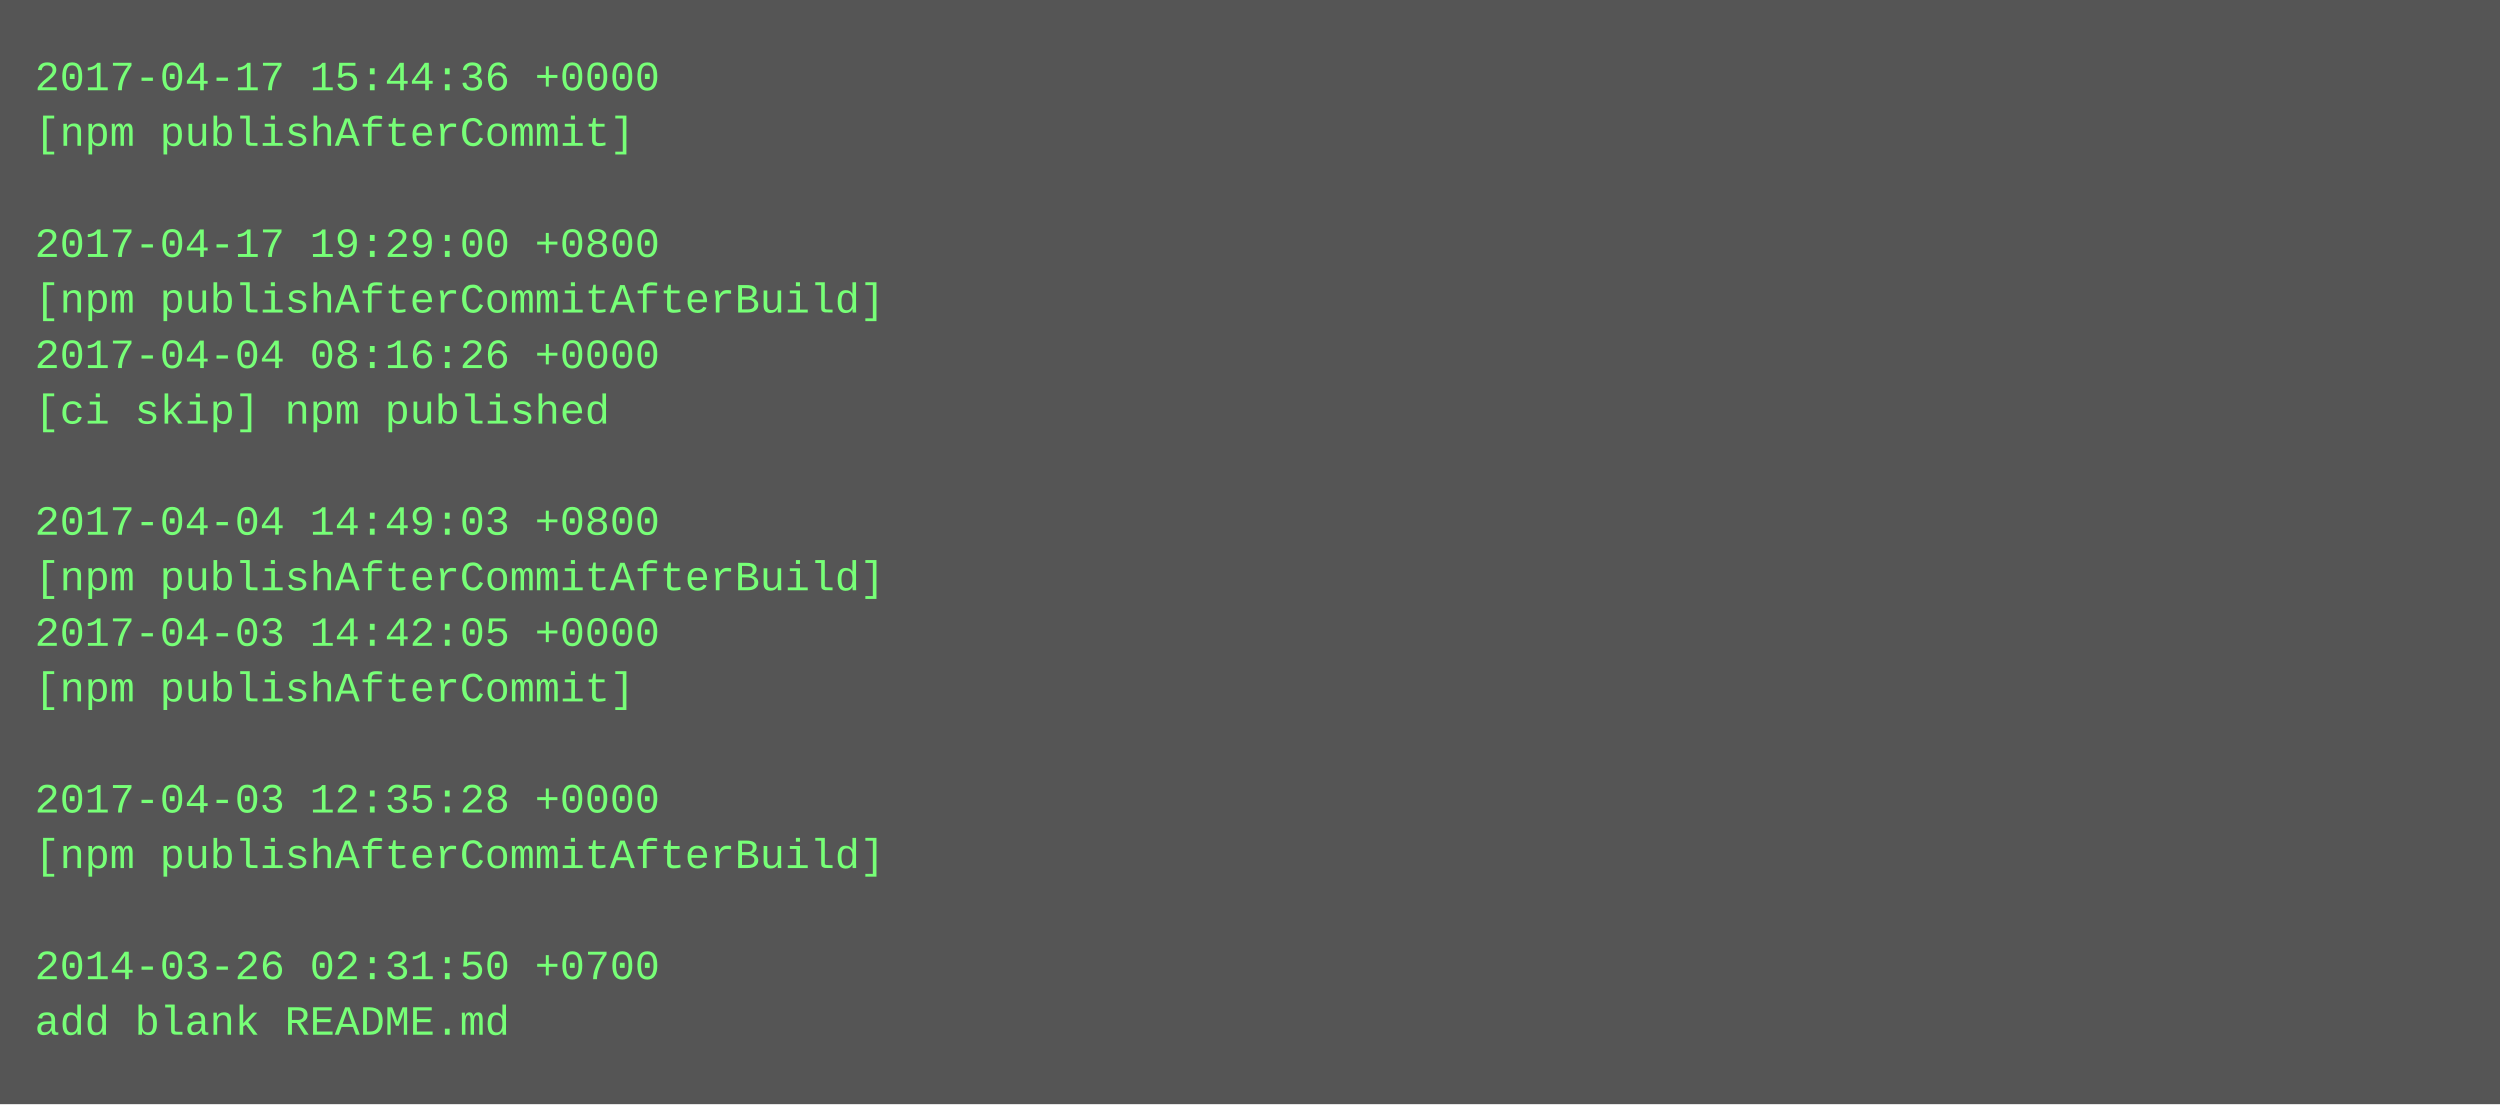
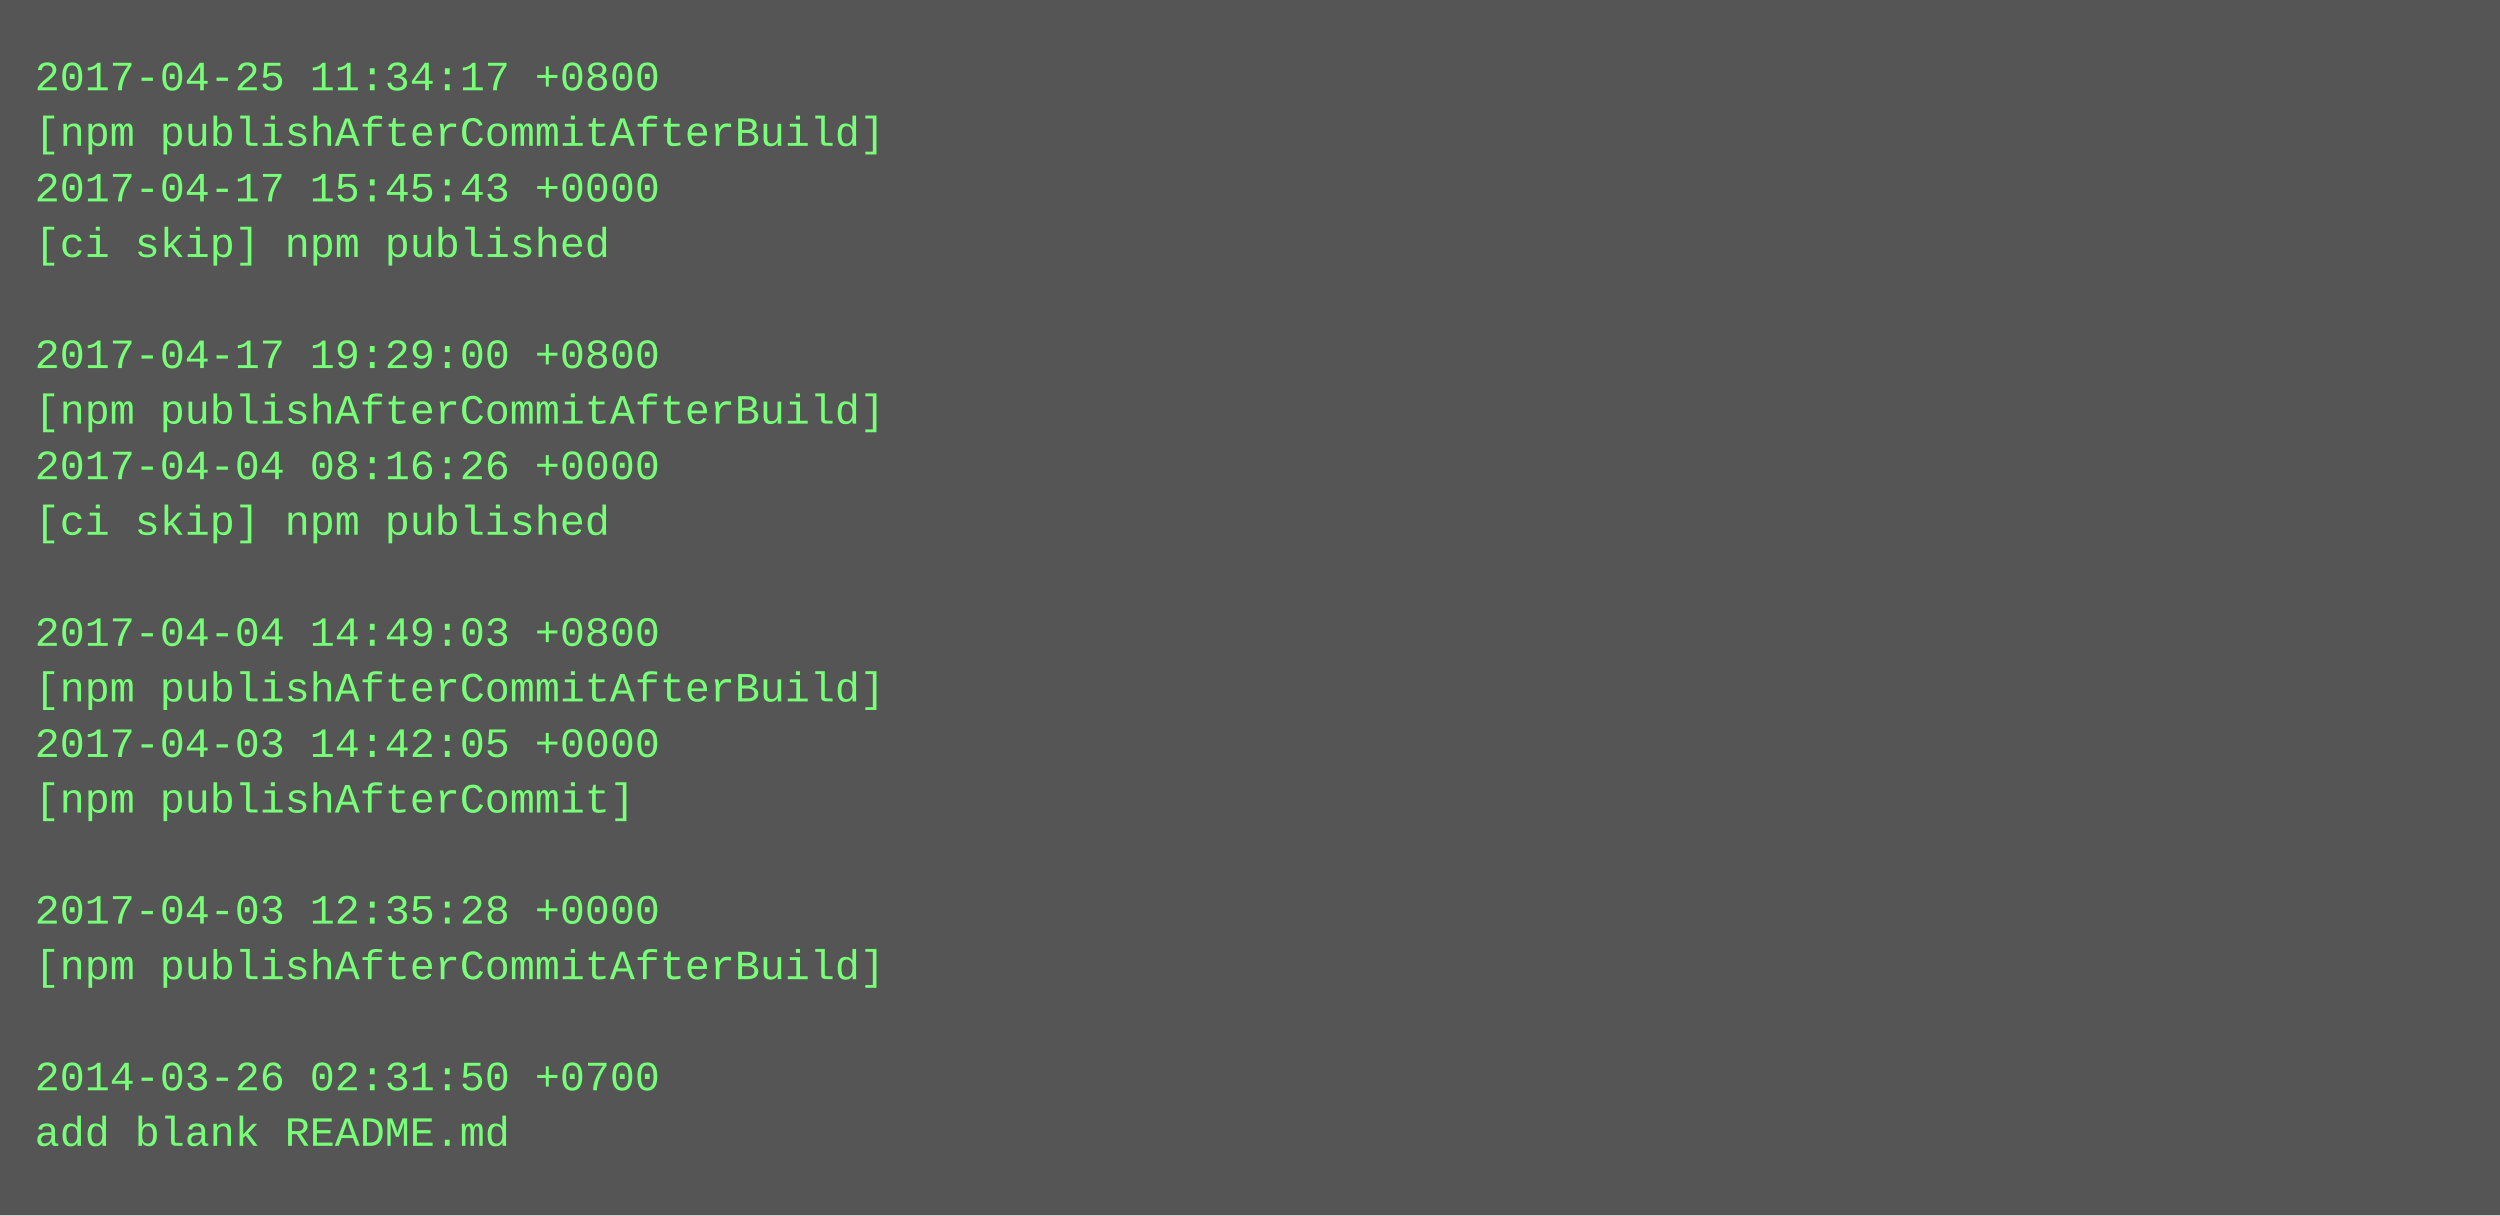
- <svg xmlns="http://www.w3.org/2000/svg" height="318" width="720">
-   <rect height="318" fill="#555" width="720" />
+ <svg xmlns="http://www.w3.org/2000/svg" height="350" width="720">
+   <rect height="350" fill="#555" width="720" />
  <text fill="#7f7" font-family="Courier New" font-size="12" xml:space="preserve">
-     <tspan x="10" y="26">2017-04-17 15:44:36 +0000</tspan>
-     <tspan x="10" y="42">[npm publishAfterCommit]</tspan>
-     <tspan x="10" y="58" />
-     <tspan x="10" y="74">2017-04-17 19:29:00 +0800</tspan>
-     <tspan x="10" y="90">[npm publishAfterCommitAfterBuild]</tspan>
-     <tspan x="10" y="106">2017-04-04 08:16:26 +0000</tspan>
-     <tspan x="10" y="122">[ci skip] npm published</tspan>
-     <tspan x="10" y="138" />
-     <tspan x="10" y="154">2017-04-04 14:49:03 +0800</tspan>
-     <tspan x="10" y="170">[npm publishAfterCommitAfterBuild]</tspan>
-     <tspan x="10" y="186">2017-04-03 14:42:05 +0000</tspan>
-     <tspan x="10" y="202">[npm publishAfterCommit]</tspan>
-     <tspan x="10" y="218" />
-     <tspan x="10" y="234">2017-04-03 12:35:28 +0000</tspan>
-     <tspan x="10" y="250">[npm publishAfterCommitAfterBuild]</tspan>
-     <tspan x="10" y="266" />
-     <tspan x="10" y="282">2014-03-26 02:31:50 +0700</tspan>
-     <tspan x="10" y="298">add blank README.md</tspan>
+     <tspan x="10" y="26">2017-04-25 11:34:17 +0800</tspan>
+     <tspan x="10" y="42">[npm publishAfterCommitAfterBuild]</tspan>
+     <tspan x="10" y="58">2017-04-17 15:45:43 +0000</tspan>
+     <tspan x="10" y="74">[ci skip] npm published</tspan>
+     <tspan x="10" y="90" />
+     <tspan x="10" y="106">2017-04-17 19:29:00 +0800</tspan>
+     <tspan x="10" y="122">[npm publishAfterCommitAfterBuild]</tspan>
+     <tspan x="10" y="138">2017-04-04 08:16:26 +0000</tspan>
+     <tspan x="10" y="154">[ci skip] npm published</tspan>
+     <tspan x="10" y="170" />
+     <tspan x="10" y="186">2017-04-04 14:49:03 +0800</tspan>
+     <tspan x="10" y="202">[npm publishAfterCommitAfterBuild]</tspan>
+     <tspan x="10" y="218">2017-04-03 14:42:05 +0000</tspan>
+     <tspan x="10" y="234">[npm publishAfterCommit]</tspan>
+     <tspan x="10" y="250" />
+     <tspan x="10" y="266">2017-04-03 12:35:28 +0000</tspan>
+     <tspan x="10" y="282">[npm publishAfterCommitAfterBuild]</tspan>
+     <tspan x="10" y="298" />
+     <tspan x="10" y="314">2014-03-26 02:31:50 +0700</tspan>
+     <tspan x="10" y="330">add blank README.md</tspan>
  </text>
</svg>
